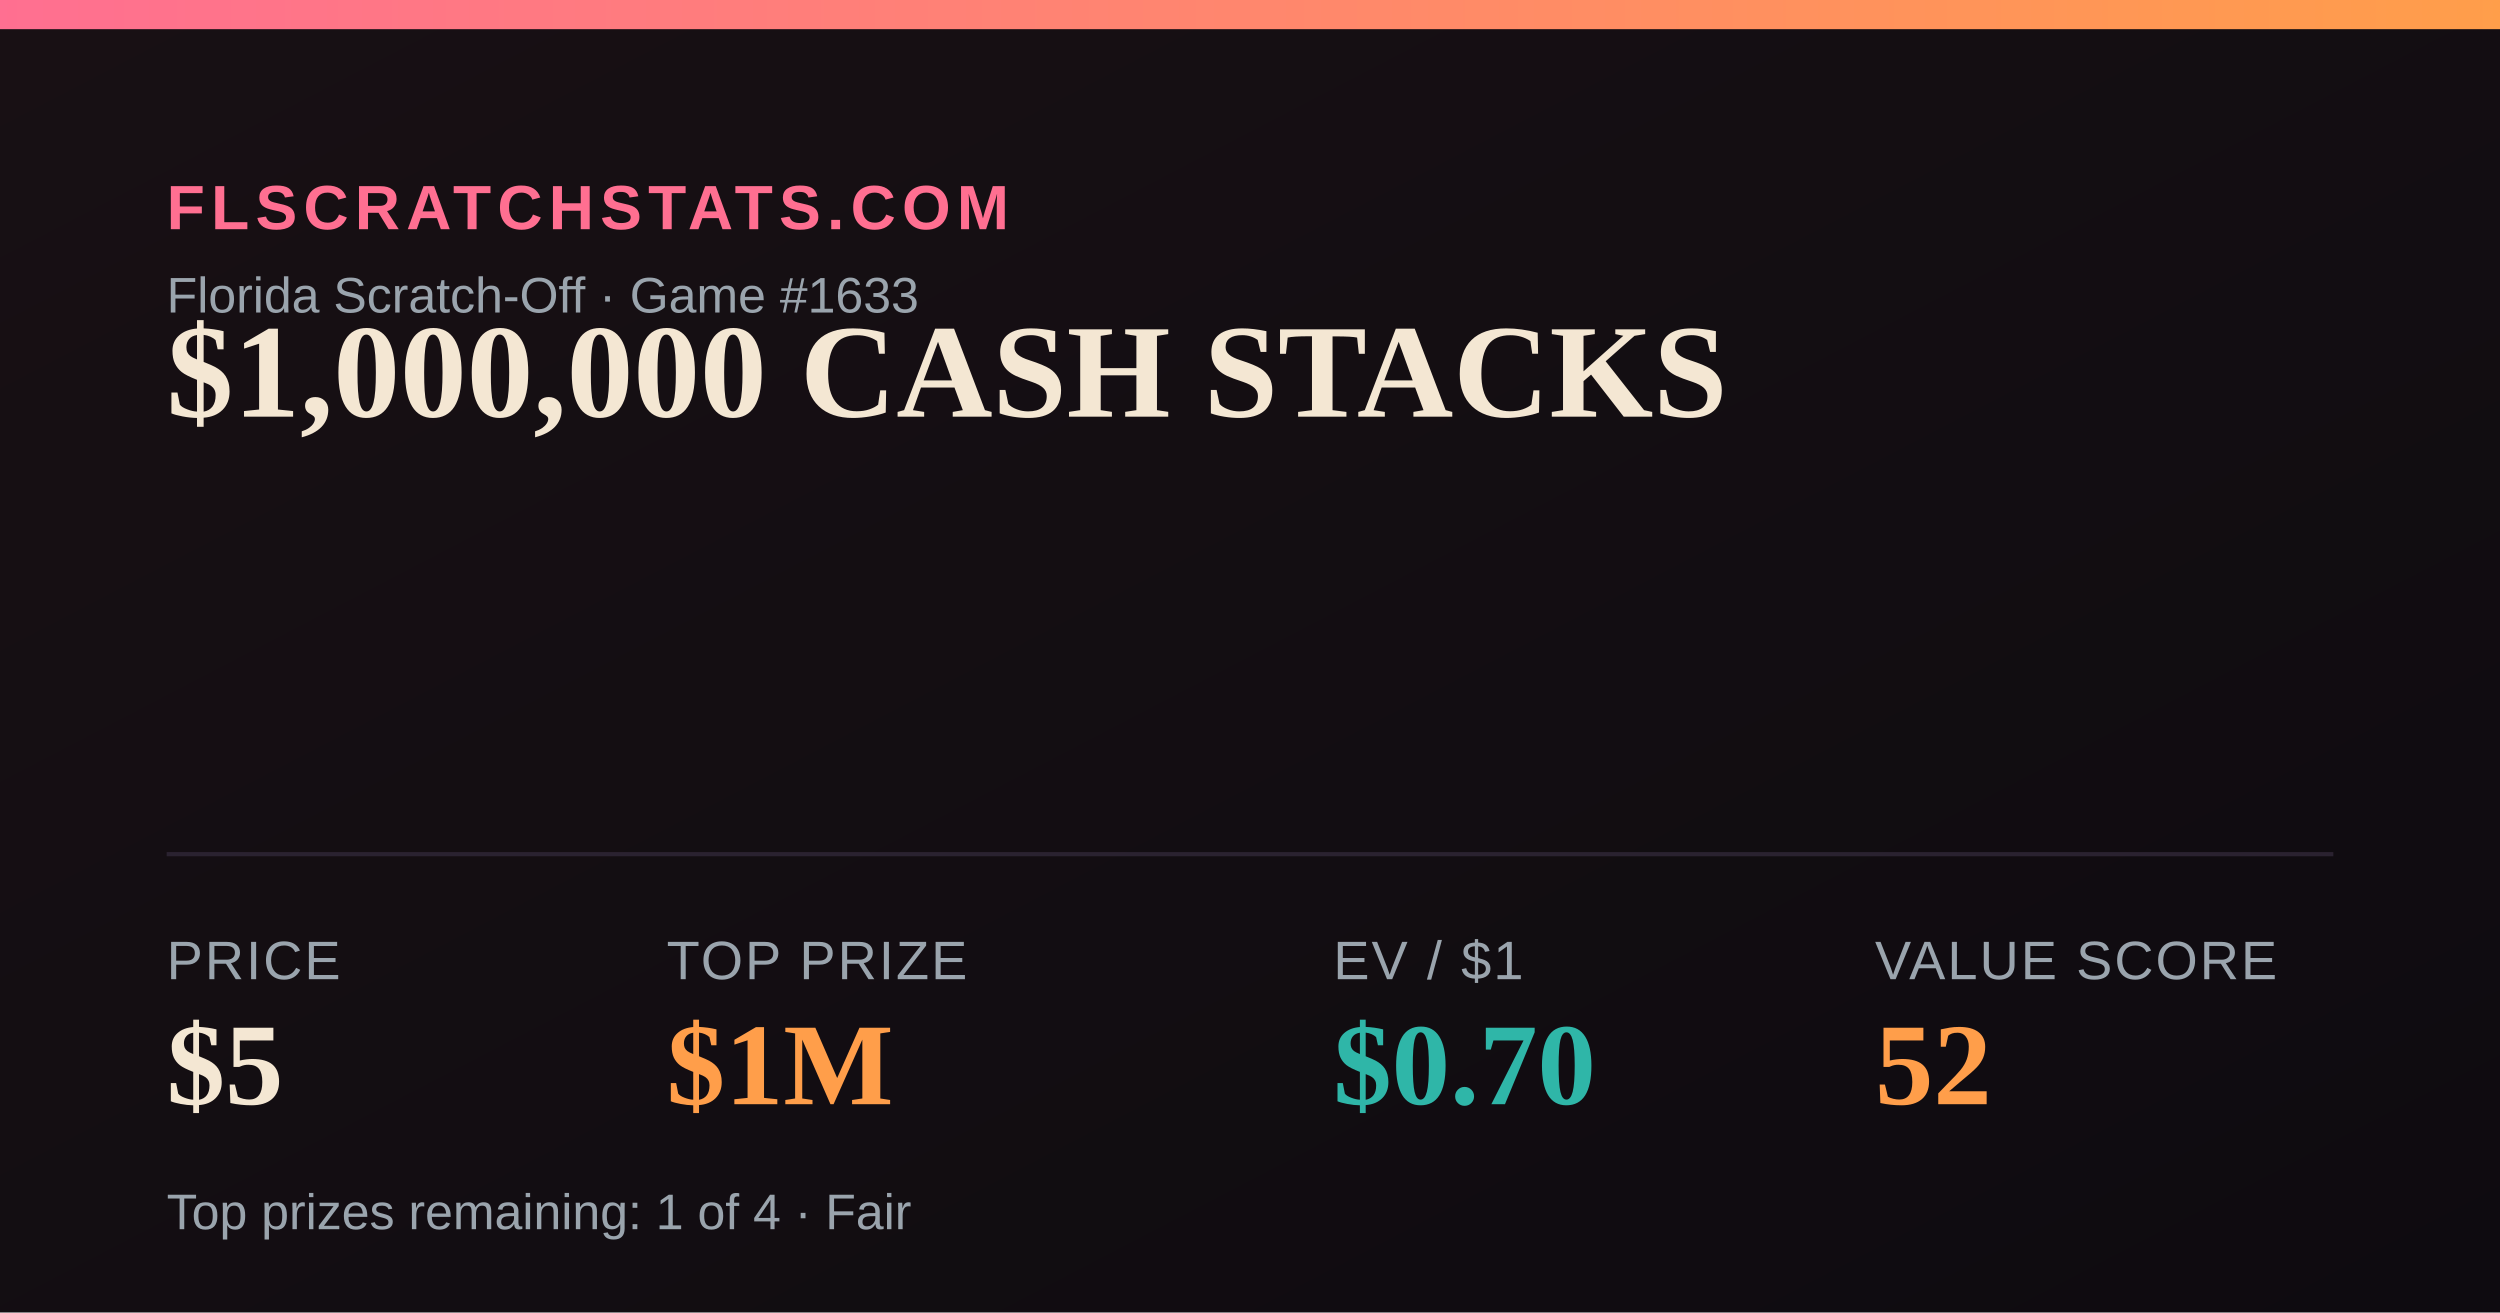
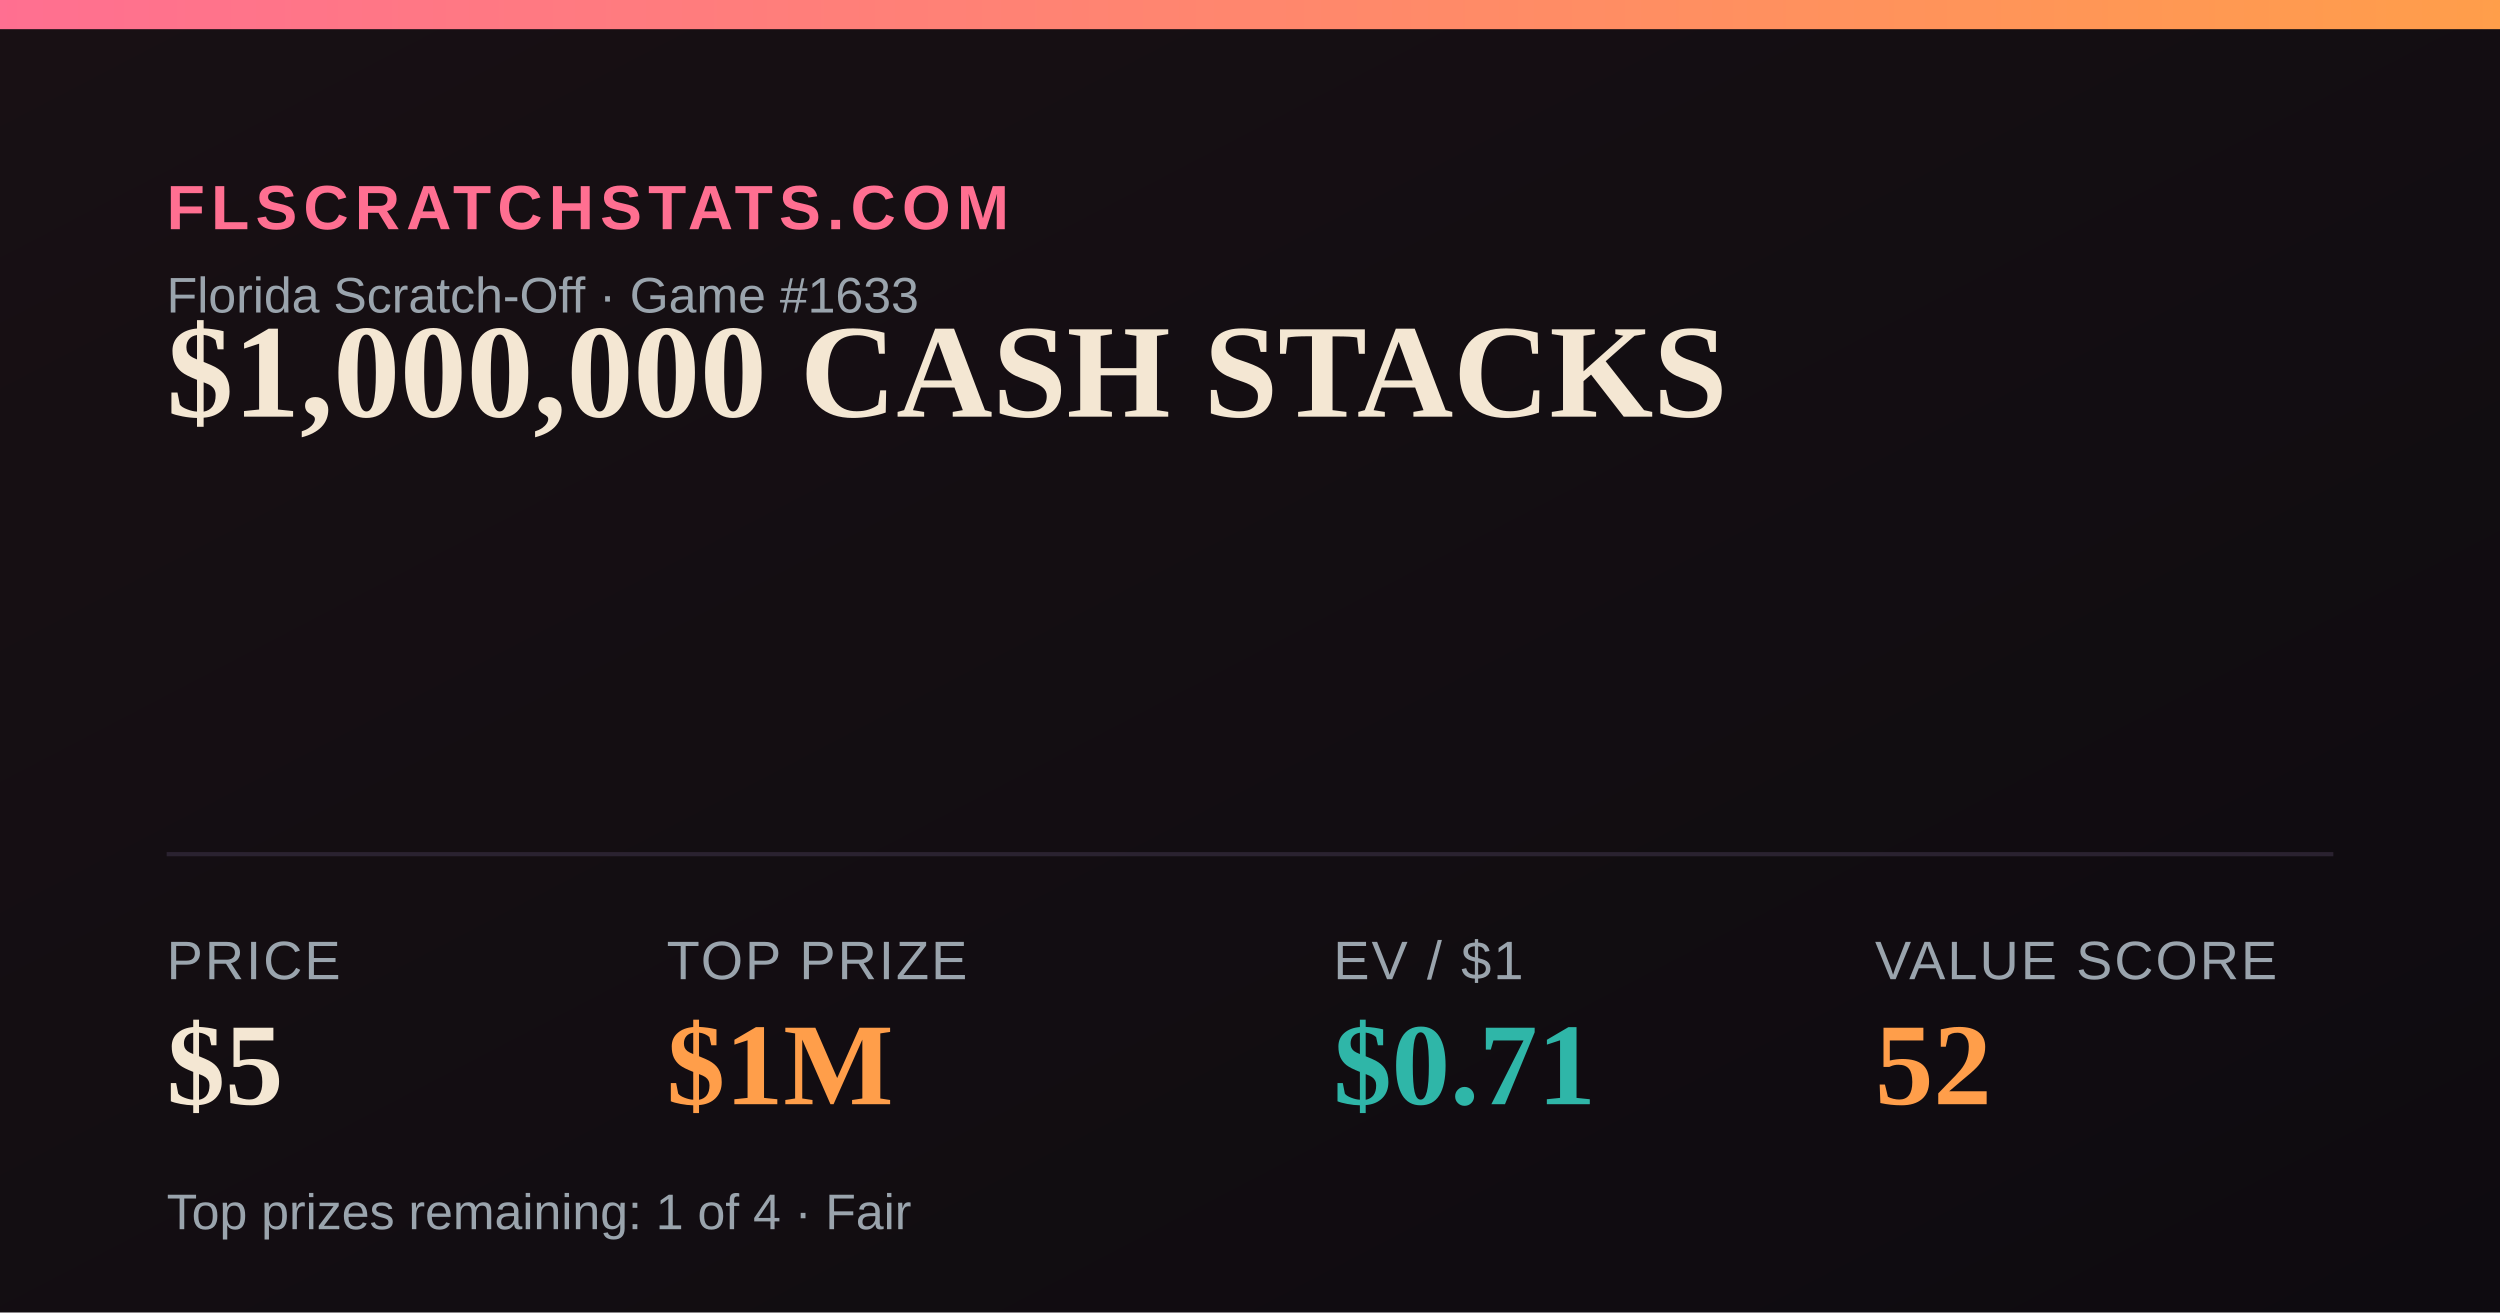
<svg xmlns="http://www.w3.org/2000/svg" width="1200" height="630" viewBox="0 0 1200 630">
  <defs>
    <linearGradient id="bg" x1="0" y1="0" x2="1" y2="1">
      <stop offset="0" stop-color="#181014" />
      <stop offset="1" stop-color="#0e0b10" />
    </linearGradient>
    <linearGradient id="accent" x1="0" y1="0" x2="1" y2="0">
      <stop offset="0" stop-color="#FF6F91" />
      <stop offset="1" stop-color="#FF9E4A" />
    </linearGradient>
  </defs>
  <rect width="1200" height="630" fill="url(#bg)" />
  <rect x="0" y="0" width="1200" height="14" fill="url(#accent)" />
  <text x="80" y="110" font-family="Arial,Helvetica,sans-serif" font-size="30" fill="#FF6F91" letter-spacing="3" font-weight="700">FLSCRATCHSTATS.COM</text>
  <text x="80" y="150" font-family="Arial,Helvetica,sans-serif" font-size="24" fill="#9aa4ad">Florida Scratch-Off · Game #1633</text>
  <text x="80" y="200" font-family="Georgia,'Times New Roman',serif" font-size="64" font-weight="700" fill="#F4E7D3">$1,000,000 CASH STACKS</text>
  <line x1="80" y1="410" x2="1120" y2="410" stroke="#2a2230" stroke-width="2" />
  <text x="80" y="470" font-family="Arial,Helvetica,sans-serif" font-size="26" fill="#9aa4ad" letter-spacing="1">PRICE</text>
  <text x="80" y="530" font-family="Georgia,'Times New Roman',serif" font-size="56" font-weight="700" fill="#F4E7D3">$5</text>
  <text x="320" y="470" font-family="Arial,Helvetica,sans-serif" font-size="26" fill="#9aa4ad" letter-spacing="1">TOP PRIZE</text>
  <text x="320" y="530" font-family="Georgia,'Times New Roman',serif" font-size="56" font-weight="700" fill="#FF9E4A">$1M</text>
  <text x="640" y="470" font-family="Arial,Helvetica,sans-serif" font-size="26" fill="#9aa4ad" letter-spacing="1">EV / $1</text>
-   <text x="640" y="530" font-family="Georgia,'Times New Roman',serif" font-size="56" font-weight="700" fill="#2FB6A8">$0.70</text>
+   <text x="640" y="530" font-family="Georgia,'Times New Roman',serif" font-size="56" font-weight="700" fill="#2FB6A8">$0.71</text>
  <text x="900" y="470" font-family="Arial,Helvetica,sans-serif" font-size="26" fill="#9aa4ad" letter-spacing="1">VALUE SCORE</text>
  <text x="900" y="530" font-family="Georgia,'Times New Roman',serif" font-size="56" font-weight="700" fill="#FF9E4A">52</text>
  <text x="80" y="590" font-family="Arial,Helvetica,sans-serif" font-size="24" fill="#9aa4ad">Top prizes remaining: 1 of 4 · Fair</text>
</svg>
